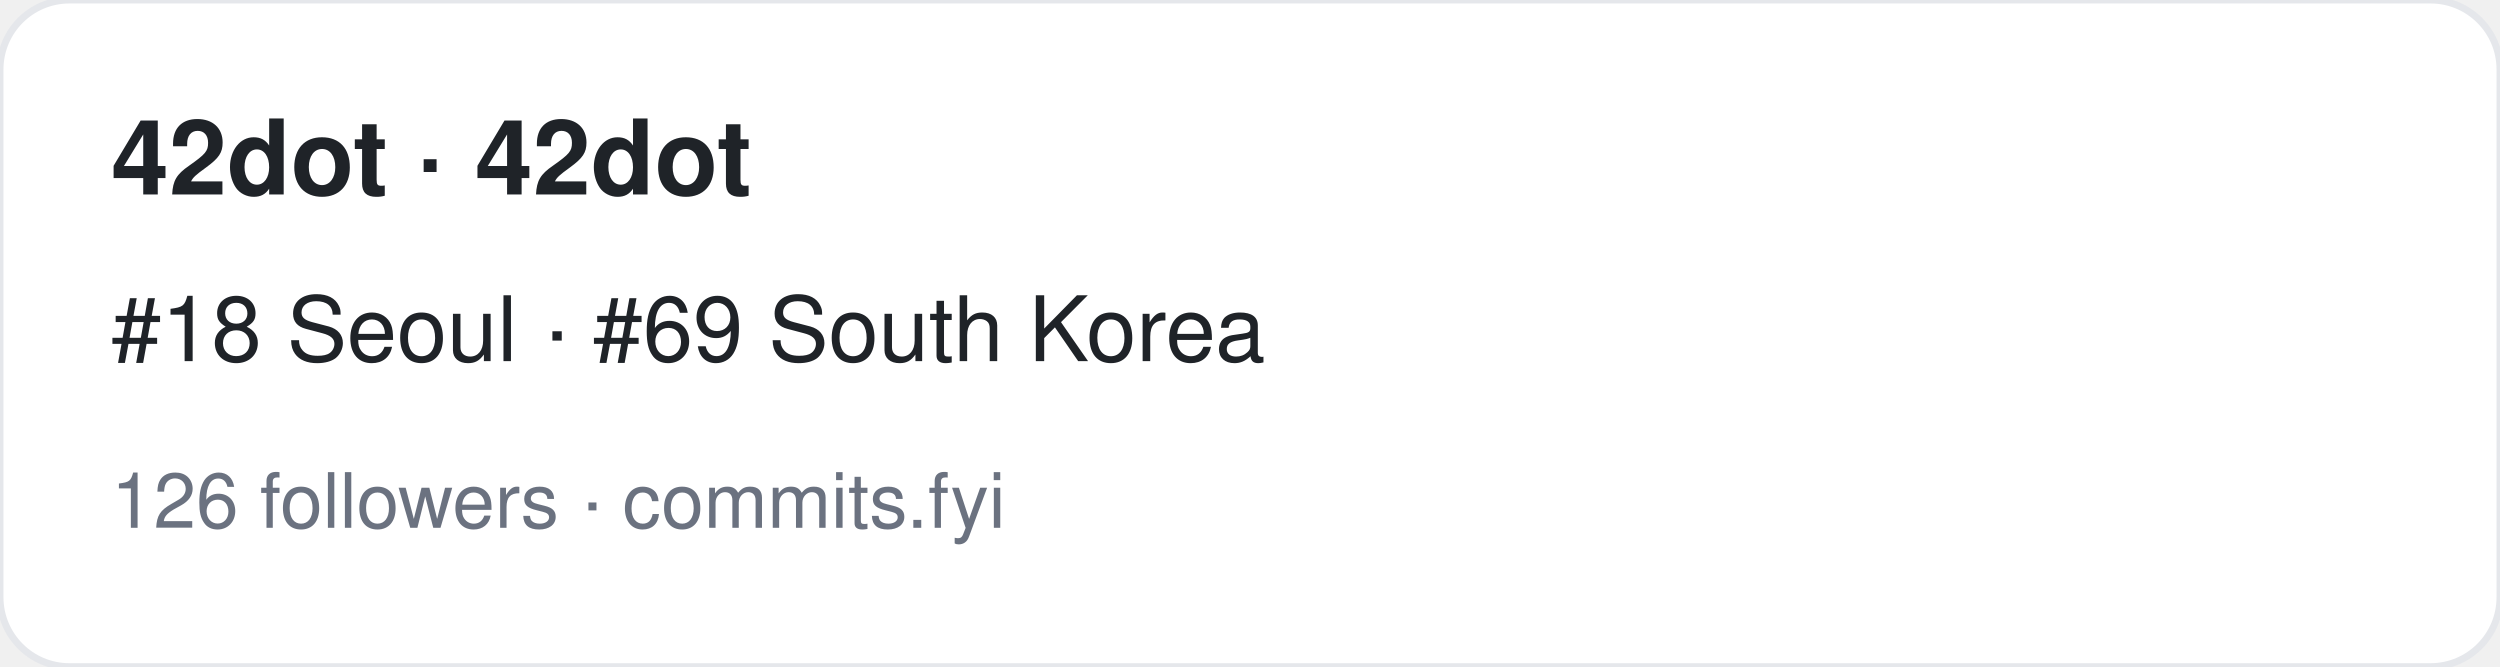
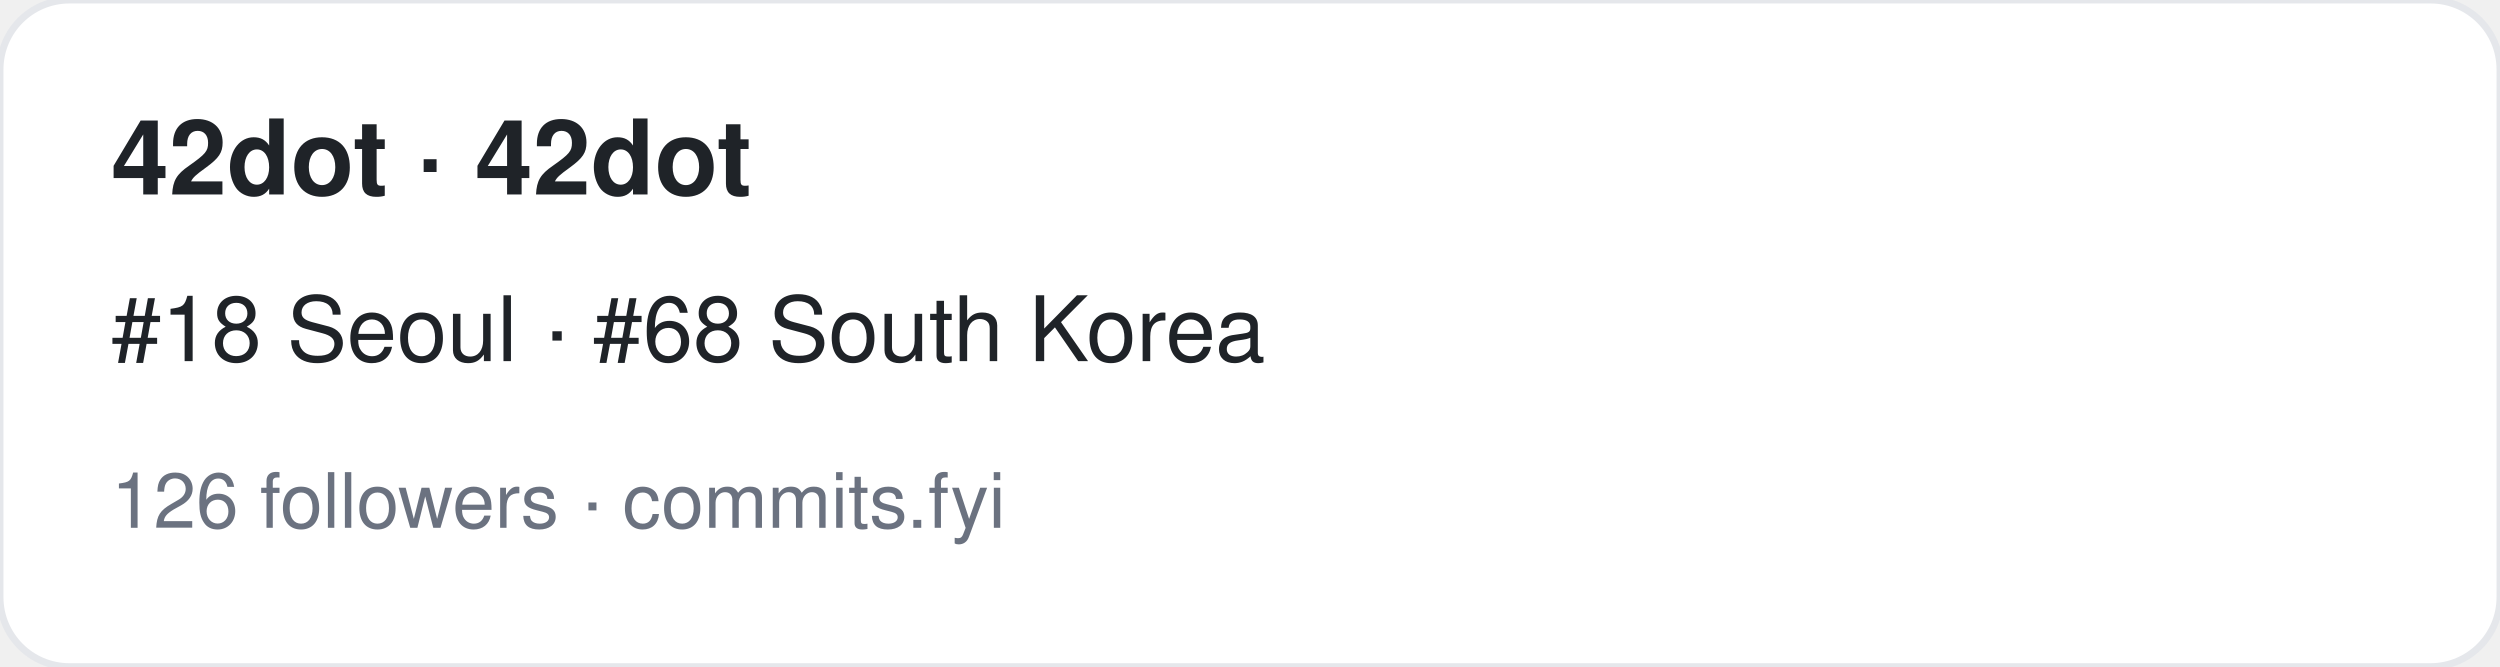
<svg xmlns="http://www.w3.org/2000/svg" width="360" height="96" viewBox="0 0 360 96" font-family="-apple-system,BlinkMacSystemFont,Segoe UI,Helvetica,Arial,sans-serif">
  <rect width="360" height="96" rx="10" fill="#ffffff" stroke="#e5e7eb" />
  <text x="16" y="28" font-size="15" font-weight="700" fill="#1f2328">42dot · 42dot</text>
-   <text x="16" y="52" font-size="13" fill="#1f2328">#18 Seoul · #69 South Korea</text>
+   <text x="16" y="52" font-size="13" fill="#1f2328">#18 Seoul · #68 South Korea</text>
  <text x="16" y="76" font-size="11" fill="#6b7280">126 followers · commits.fyi</text>
</svg>
